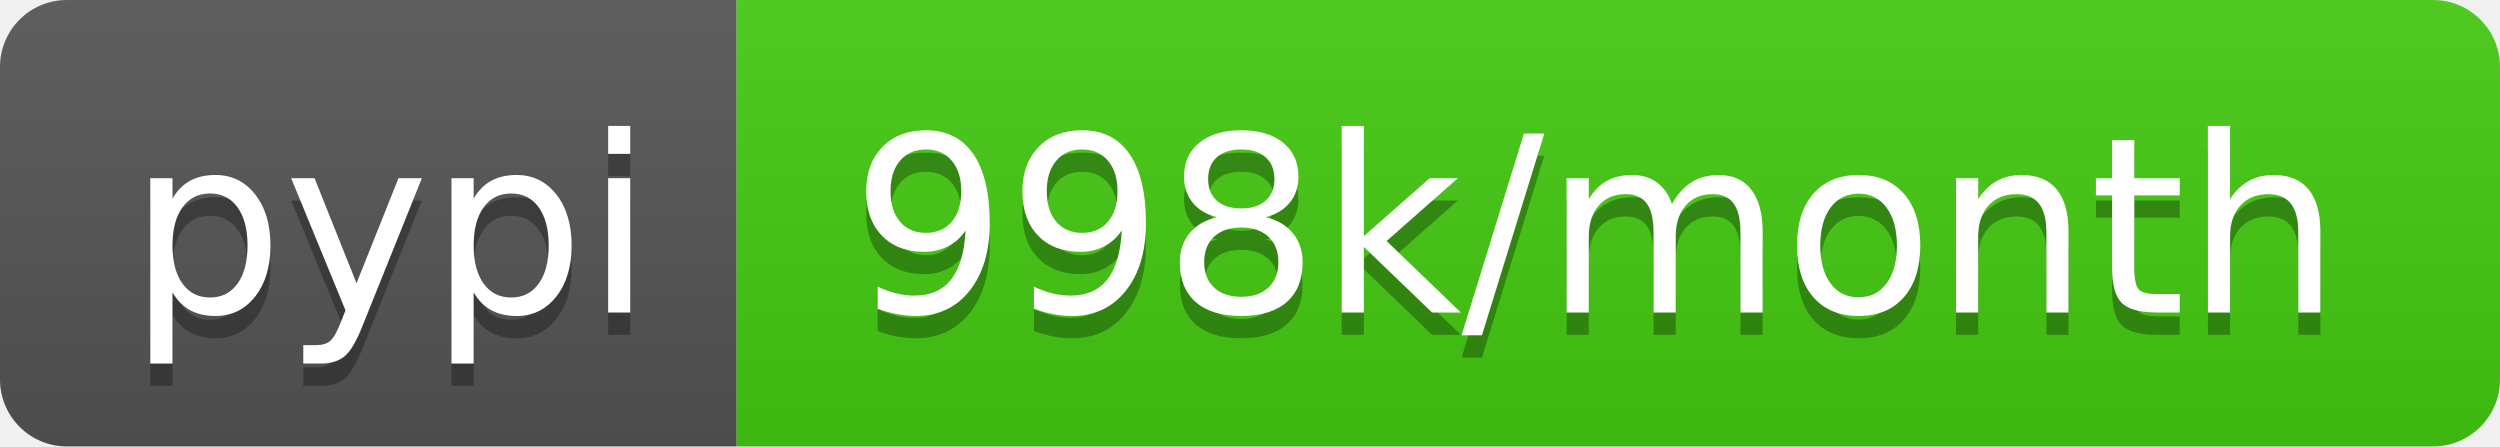
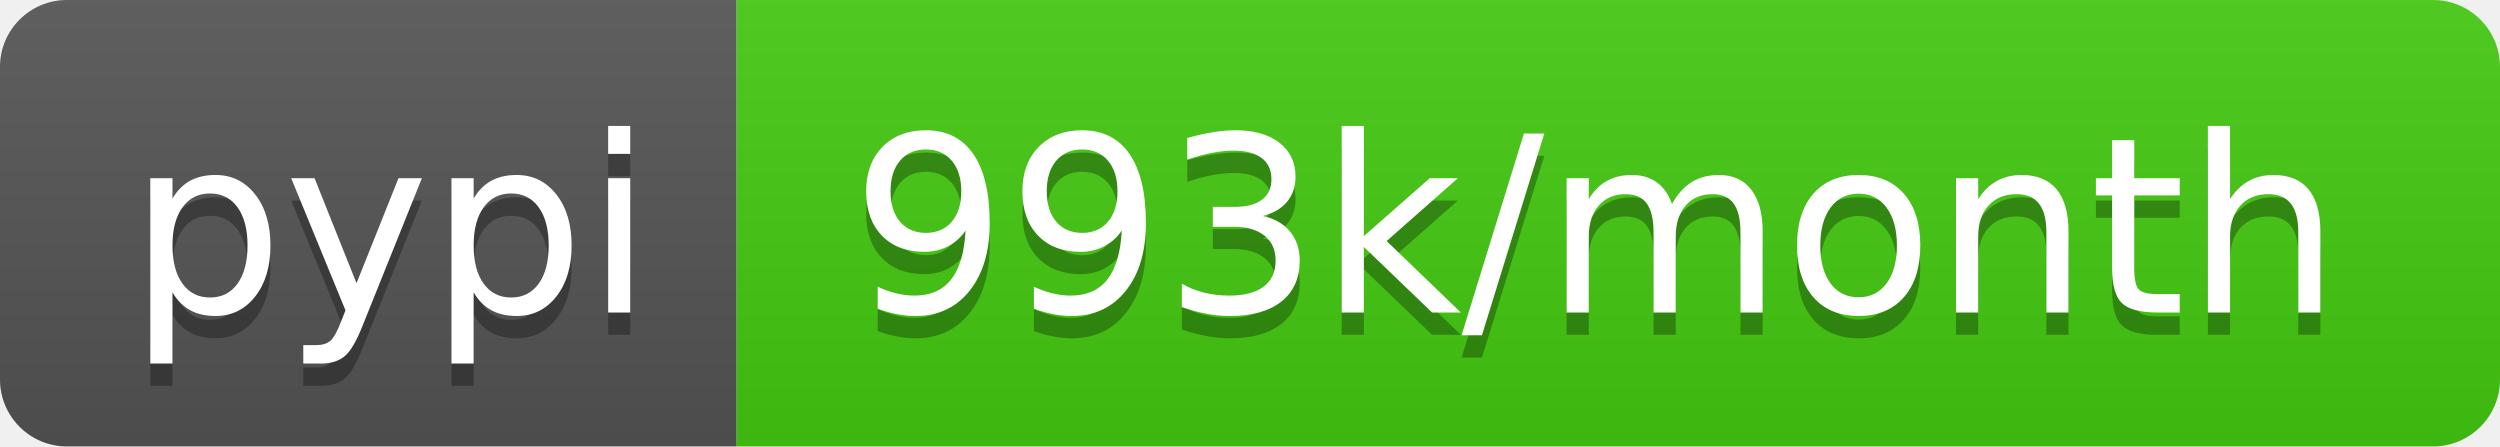
- <svg xmlns="http://www.w3.org/2000/svg" width="112" height="20" role="img" aria-label="pypi: 998k/month">
+ <svg xmlns="http://www.w3.org/2000/svg" width="112" height="20" role="img" aria-label="pypi: 993k/month">
  <linearGradient id="s" x2="0" y2="100%">
    <stop offset="0" stop-color="#bbb" stop-opacity=".1" />
    <stop offset="1" stop-opacity=".1" />
  </linearGradient>
  <clipPath id="r">
    <rect width="112" height="20" rx="3" fill="#fff" />
  </clipPath>
  <g clip-path="url(#r)">
    <rect width="33" height="20" fill="#555" />
    <rect x="33" width="79" height="20" fill="#4c1" />
    <rect width="112" height="20" fill="url(#s)" />
  </g>
  <g fill="#fff" text-anchor="middle" font-family="Verdana,Geneva,DejaVu Sans,sans-serif" text-rendering="geometricPrecision" font-size="110">
    <text aria-hidden="true" x="175" y="150" fill="#010101" fill-opacity=".3" transform="scale(.1)" textLength="230">pypi</text>
    <text x="175" y="140" transform="scale(.1)" fill="#fff" textLength="230">pypi</text>
-     <text aria-hidden="true" x="715" y="150" fill="#010101" fill-opacity=".3" transform="scale(.1)" textLength="690">998k/month</text>
-     <text x="715" y="140" transform="scale(.1)" fill="#fff" textLength="690">998k/month</text>
+     <text aria-hidden="true" x="715" y="150" fill="#010101" fill-opacity=".3" transform="scale(.1)" textLength="690">993k/month</text>
+     <text x="715" y="140" transform="scale(.1)" fill="#fff" textLength="690">993k/month</text>
  </g>
</svg>
